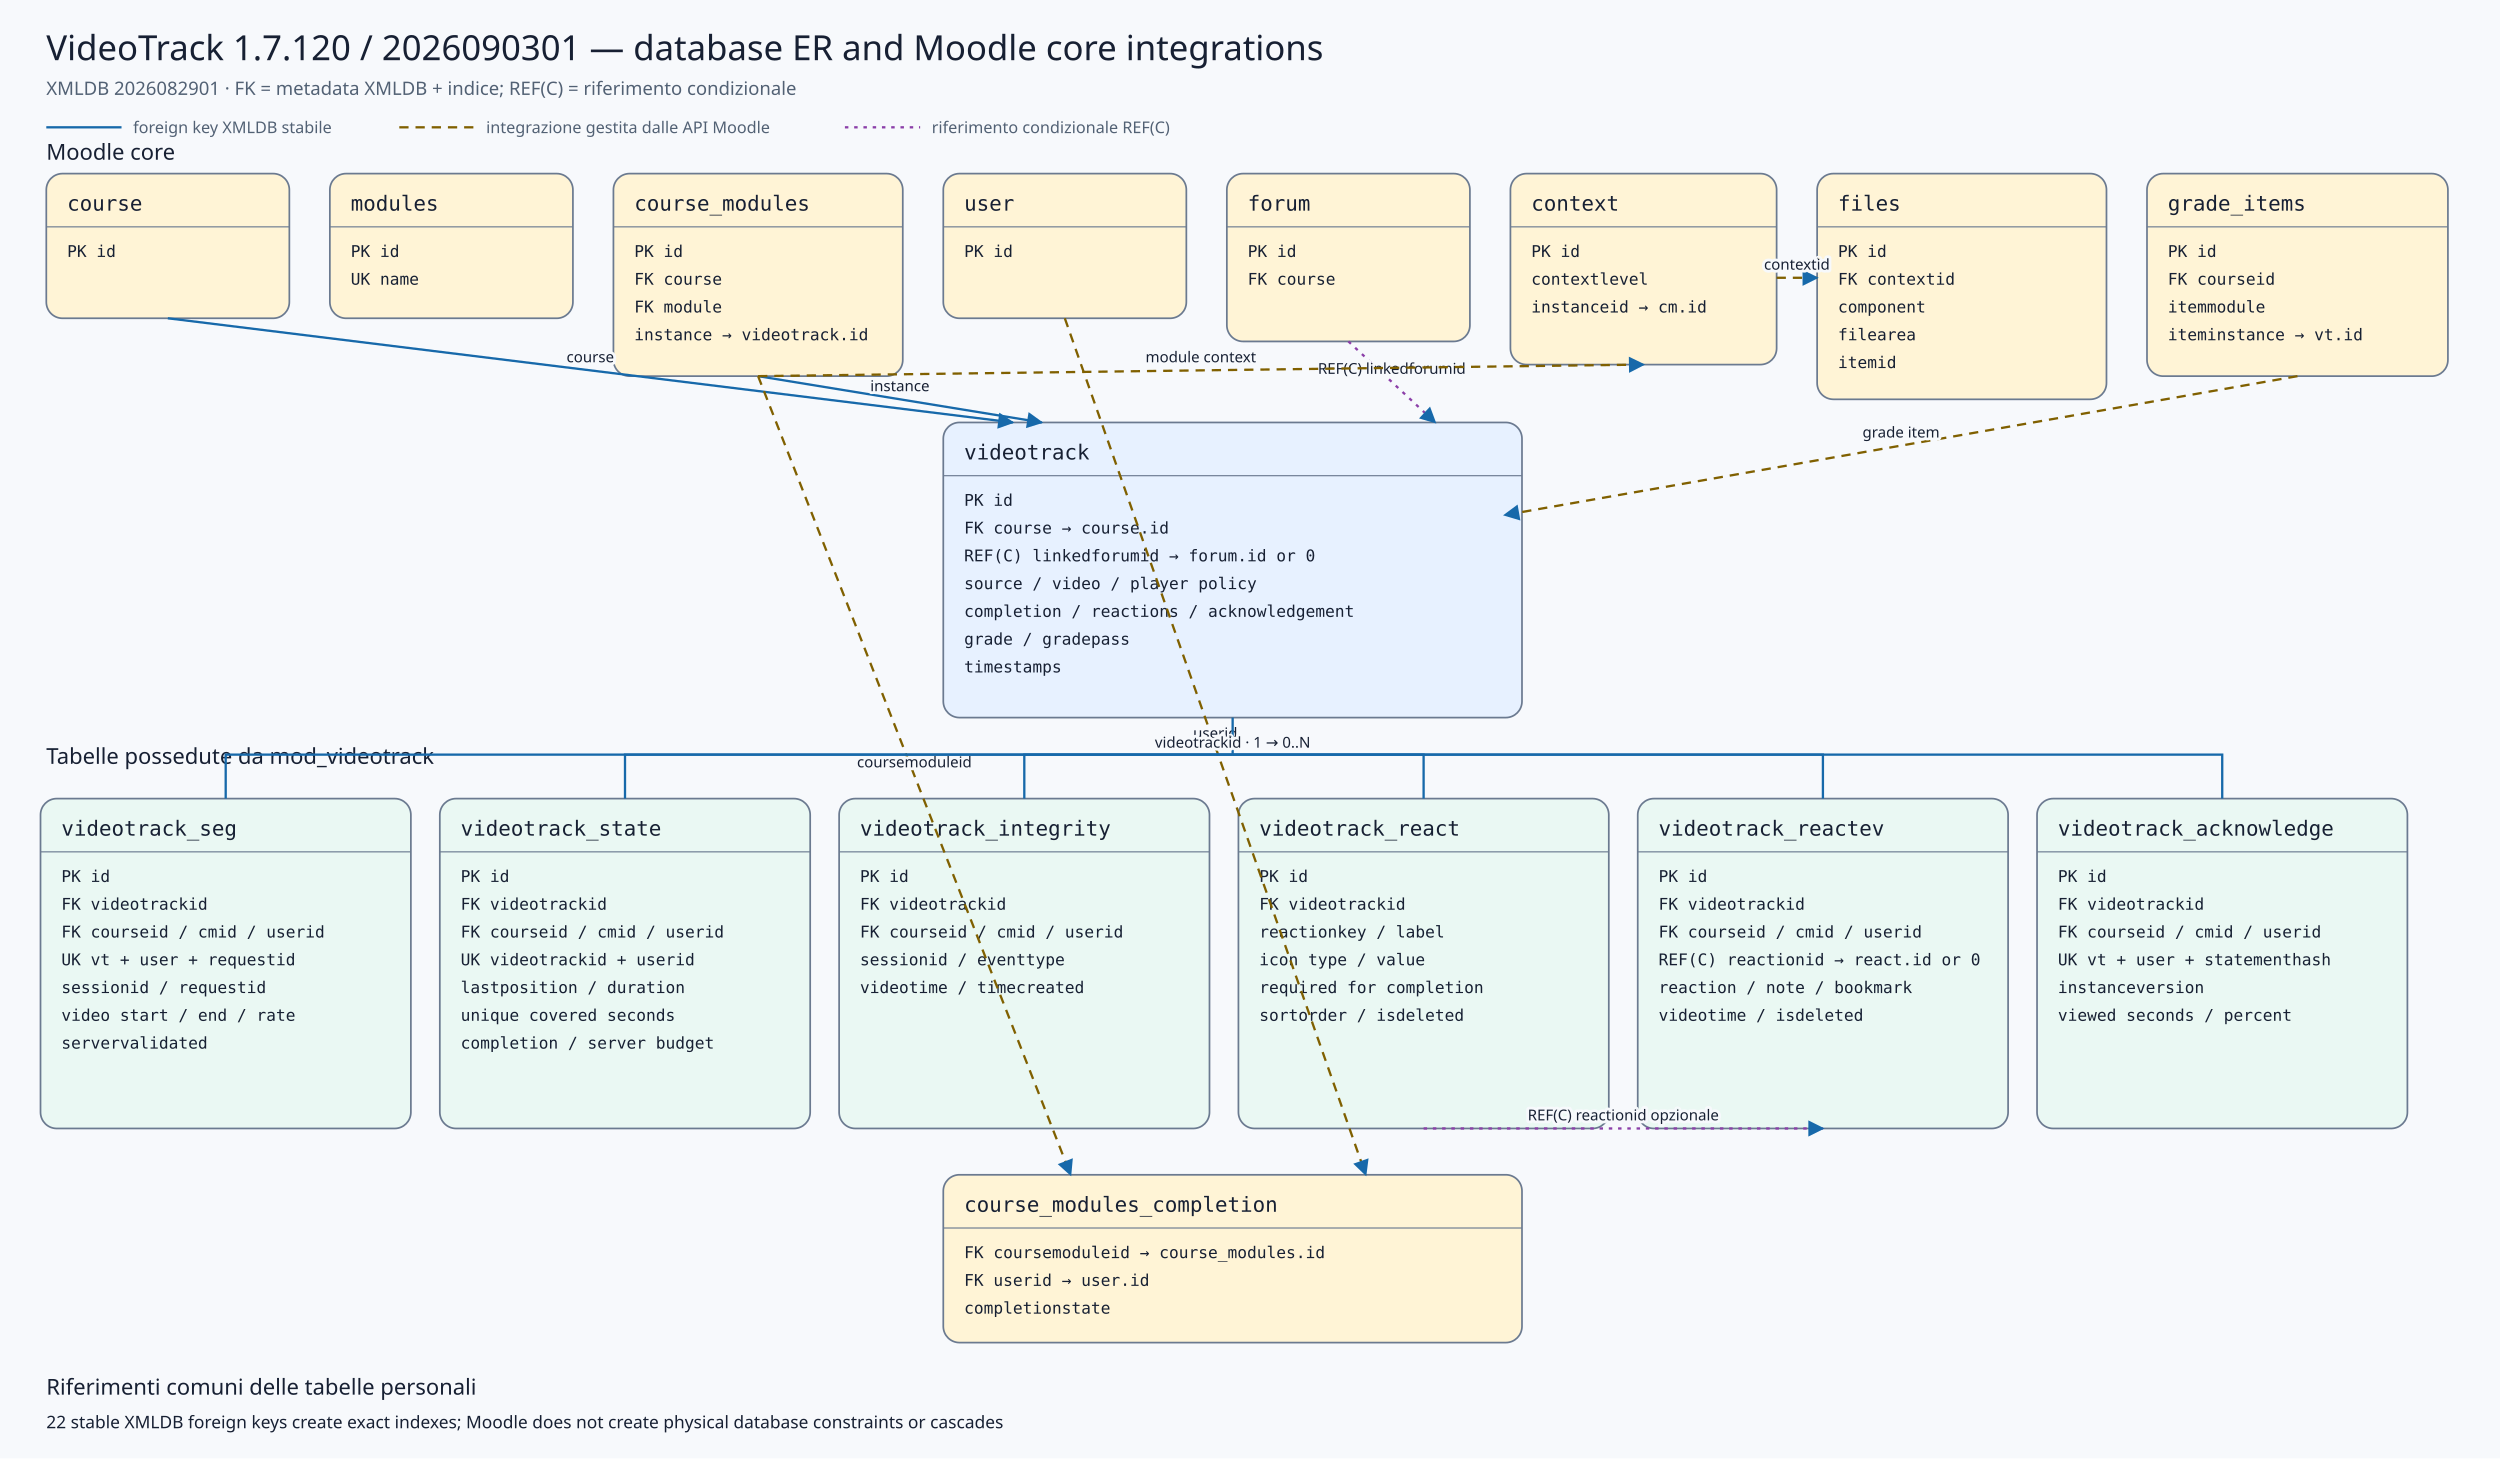
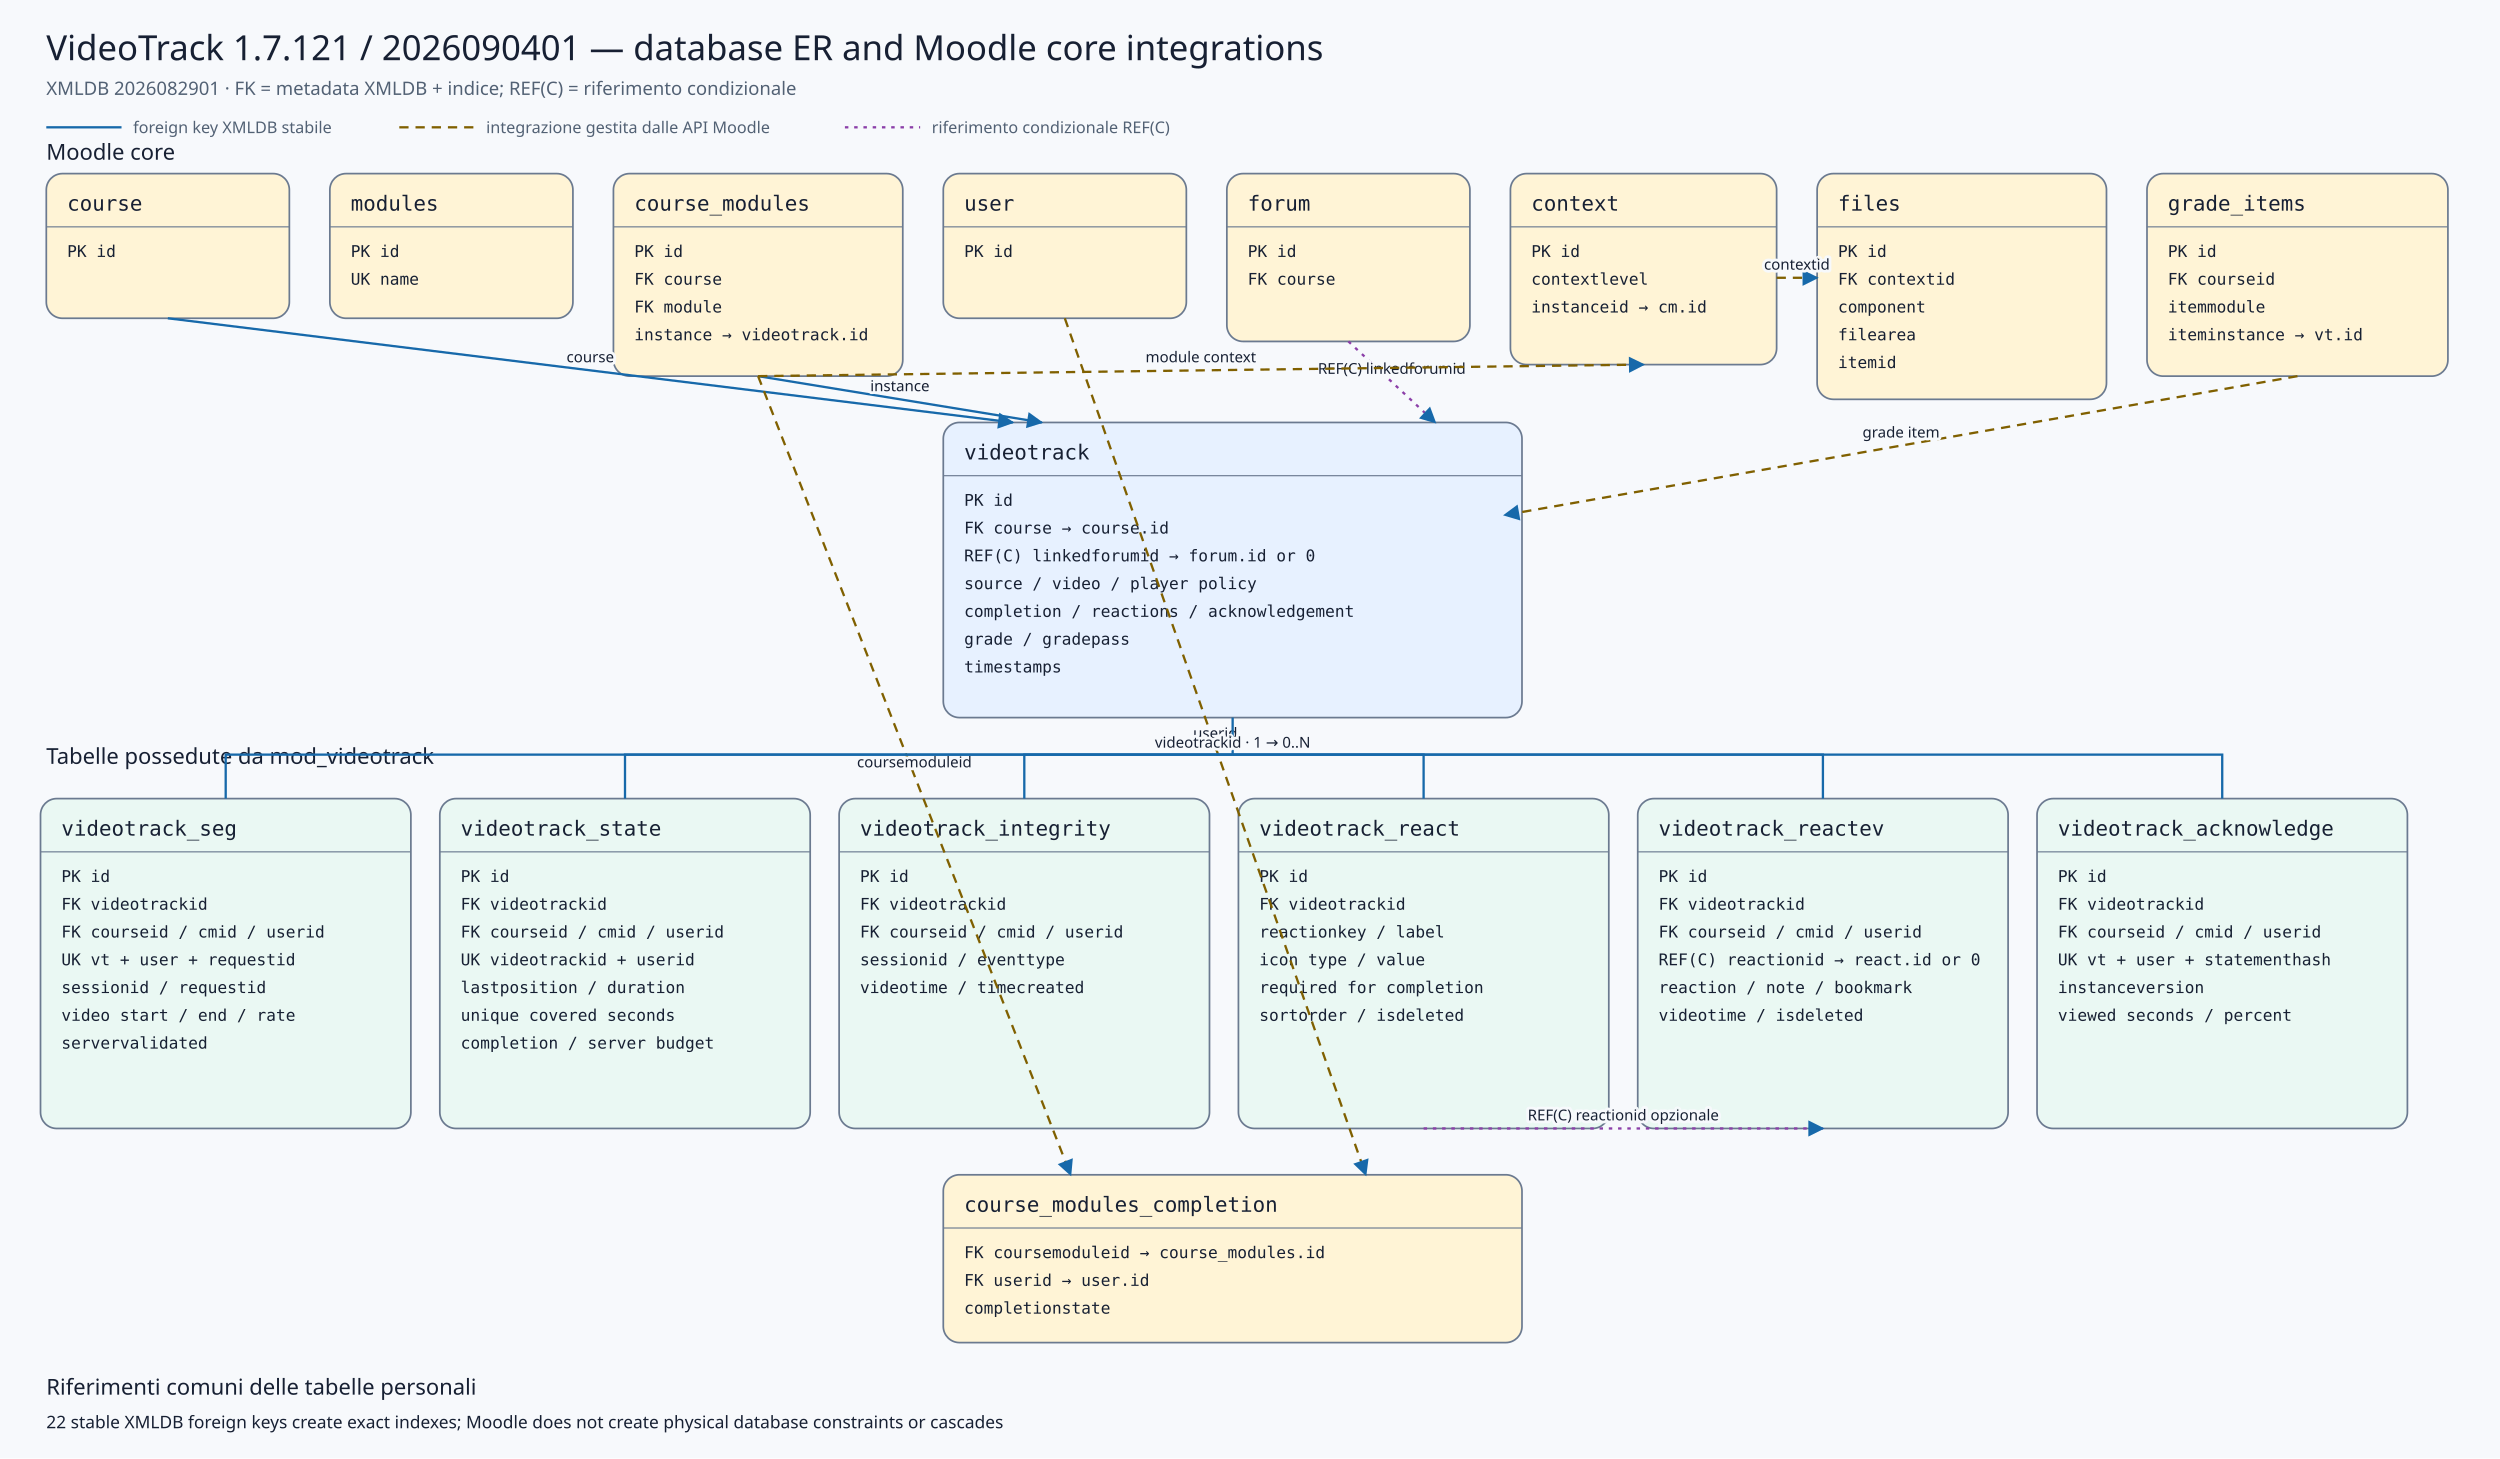
<svg xmlns="http://www.w3.org/2000/svg" viewBox="0 0 2160 1260" width="2160" height="1260" role="img" aria-labelledby="title desc">
  <defs>
    <marker id="arrow" viewBox="0 0 10 10" refX="9" refY="5" markerWidth="7" markerHeight="7" orient="auto-start-reverse">
      <path d="M 0 0 L 10 5 L 0 10 z" />
    </marker>
    <marker id="conditionalarrow" viewBox="0 0 10 10" refX="9" refY="5" markerWidth="7" markerHeight="7" orient="auto-start-reverse">
      <path d="M 0 0 L 10 5 L 0 10 z" fill="#8b3fa8" />
    </marker>
    <style>
    .background{fill:#f7f9fc} .title{font:500 30px system-ui,sans-serif;fill:#172033} .subtitle{font:400 16px system-ui,sans-serif;fill:#526174}
    .section{font:500 19px system-ui,sans-serif;fill:#172033} .entity rect{stroke:#6b7a90;stroke-width:1.5} .entity line{stroke:#6b7a90}
    .entity.core rect{fill:#fff4d6} .entity.plugin rect{fill:#e7f1ff} .entity.child rect{fill:#eaf8f3}
    .entity-title{font:500 18px ui-monospace,SFMono-Regular,Consolas,monospace;fill:#172033} .entity-row{font:400 14px ui-monospace,SFMono-Regular,Consolas,monospace;fill:#172033}
    .relation{fill:none;stroke:#1769aa;stroke-width:2} .conditional{fill:none;stroke:#8b3fa8;stroke-width:2;stroke-dasharray:3 5} .indirect{fill:none;stroke:#806000;stroke-width:2;stroke-dasharray:8 6} marker path{fill:#1769aa}
    .edge-label{font:500 13px system-ui,sans-serif;fill:#172033;text-anchor:middle;paint-order:stroke;stroke:#f7f9fc;stroke-width:5px;stroke-linejoin:round}
    .legend{font:400 14px system-ui,sans-serif;fill:#526174} .note{font:400 15px system-ui,sans-serif;fill:#172033}
  </style>
  </defs>
  <rect class="background" x="0" y="0" width="2160" height="1260" />
-   <text class="title" x="40" y="52">VideoTrack 1.7.120 / 2026090301 — database ER and Moodle core integrations</text>
+   <text class="title" x="40" y="52">VideoTrack 1.7.121 / 2026090401 — database ER and Moodle core integrations</text>
  <text class="subtitle" x="40" y="82">XMLDB 2026082901 · FK = metadata XMLDB + indice; REF(C) = riferimento condizionale</text>
  <line class="relation" x1="40" y1="110" x2="105" y2="110" />
  <text class="legend" x="115" y="115">foreign key XMLDB stabile</text>
  <line class="indirect" x1="345" y1="110" x2="410" y2="110" />
  <text class="legend" x="420" y="115">integrazione gestita dalle API Moodle</text>
  <line class="conditional" x1="730" y1="110" x2="795" y2="110" />
  <text class="legend" x="805" y="115">riferimento condizionale REF(C)</text>
  <text class="section" x="40" y="138">Moodle core</text>
  <text class="section" x="40" y="660">Tabelle possedute da mod_videotrack</text>
  <g class="entity core">
    <rect x="40" y="150" width="210" height="125" rx="14" />
    <text class="entity-title" x="58" y="182">course</text>
    <line x1="40" y1="196" x2="250" y2="196" />
    <text class="entity-row" x="58" y="222">PK id</text>
  </g>
  <g class="entity core">
    <rect x="285" y="150" width="210" height="125" rx="14" />
    <text class="entity-title" x="303" y="182">modules</text>
    <line x1="285" y1="196" x2="495" y2="196" />
    <text class="entity-row" x="303" y="222">PK id</text>
    <text class="entity-row" x="303" y="246">UK name</text>
  </g>
  <g class="entity core">
    <rect x="530" y="150" width="250" height="175" rx="14" />
    <text class="entity-title" x="548" y="182">course_modules</text>
    <line x1="530" y1="196" x2="780" y2="196" />
    <text class="entity-row" x="548" y="222">PK id</text>
    <text class="entity-row" x="548" y="246">FK course</text>
    <text class="entity-row" x="548" y="270">FK module</text>
    <text class="entity-row" x="548" y="294">instance → videotrack.id</text>
  </g>
  <g class="entity core">
    <rect x="815" y="150" width="210" height="125" rx="14" />
    <text class="entity-title" x="833" y="182">user</text>
    <line x1="815" y1="196" x2="1025" y2="196" />
    <text class="entity-row" x="833" y="222">PK id</text>
  </g>
  <g class="entity core">
    <rect x="1060" y="150" width="210" height="145" rx="14" />
    <text class="entity-title" x="1078" y="182">forum</text>
    <line x1="1060" y1="196" x2="1270" y2="196" />
    <text class="entity-row" x="1078" y="222">PK id</text>
    <text class="entity-row" x="1078" y="246">FK course</text>
  </g>
  <g class="entity core">
    <rect x="1305" y="150" width="230" height="165" rx="14" />
    <text class="entity-title" x="1323" y="182">context</text>
    <line x1="1305" y1="196" x2="1535" y2="196" />
    <text class="entity-row" x="1323" y="222">PK id</text>
    <text class="entity-row" x="1323" y="246">contextlevel</text>
    <text class="entity-row" x="1323" y="270">instanceid → cm.id</text>
  </g>
  <g class="entity core">
    <rect x="1570" y="150" width="250" height="195" rx="14" />
    <text class="entity-title" x="1588" y="182">files</text>
    <line x1="1570" y1="196" x2="1820" y2="196" />
    <text class="entity-row" x="1588" y="222">PK id</text>
    <text class="entity-row" x="1588" y="246">FK contextid</text>
    <text class="entity-row" x="1588" y="270">component</text>
    <text class="entity-row" x="1588" y="294">filearea</text>
    <text class="entity-row" x="1588" y="318">itemid</text>
  </g>
  <g class="entity core">
    <rect x="1855" y="150" width="260" height="175" rx="14" />
    <text class="entity-title" x="1873" y="182">grade_items</text>
    <line x1="1855" y1="196" x2="2115" y2="196" />
    <text class="entity-row" x="1873" y="222">PK id</text>
    <text class="entity-row" x="1873" y="246">FK courseid</text>
    <text class="entity-row" x="1873" y="270">itemmodule</text>
    <text class="entity-row" x="1873" y="294">iteminstance → vt.id</text>
  </g>
  <g class="entity plugin">
    <rect x="815" y="365" width="500" height="255" rx="14" />
    <text class="entity-title" x="833" y="397">videotrack</text>
    <line x1="815" y1="411" x2="1315" y2="411" />
    <text class="entity-row" x="833" y="437">PK id</text>
    <text class="entity-row" x="833" y="461">FK course → course.id</text>
    <text class="entity-row" x="833" y="485">REF(C) linkedforumid → forum.id or 0</text>
    <text class="entity-row" x="833" y="509">source / video / player policy</text>
    <text class="entity-row" x="833" y="533">completion / reactions / acknowledgement</text>
    <text class="entity-row" x="833" y="557">grade / gradepass</text>
    <text class="entity-row" x="833" y="581">timestamps</text>
  </g>
  <g class="entity core">
    <rect x="815" y="1015" width="500" height="145" rx="14" />
    <text class="entity-title" x="833" y="1047">course_modules_completion</text>
    <line x1="815" y1="1061" x2="1315" y2="1061" />
    <text class="entity-row" x="833" y="1087">FK coursemoduleid → course_modules.id</text>
    <text class="entity-row" x="833" y="1111">FK userid → user.id</text>
    <text class="entity-row" x="833" y="1135">completionstate</text>
  </g>
  <g class="entity child">
    <rect x="35" y="690" width="320" height="285" rx="14" />
    <text class="entity-title" x="53" y="722">videotrack_seg</text>
    <line x1="35" y1="736" x2="355" y2="736" />
    <text class="entity-row" x="53" y="762">PK id</text>
    <text class="entity-row" x="53" y="786">FK videotrackid</text>
    <text class="entity-row" x="53" y="810">FK courseid / cmid / userid</text>
    <text class="entity-row" x="53" y="834">UK vt + user + requestid</text>
    <text class="entity-row" x="53" y="858">sessionid / requestid</text>
    <text class="entity-row" x="53" y="882">video start / end / rate</text>
    <text class="entity-row" x="53" y="906">servervalidated</text>
  </g>
  <g class="entity child">
    <rect x="380" y="690" width="320" height="285" rx="14" />
    <text class="entity-title" x="398" y="722">videotrack_state</text>
    <line x1="380" y1="736" x2="700" y2="736" />
    <text class="entity-row" x="398" y="762">PK id</text>
    <text class="entity-row" x="398" y="786">FK videotrackid</text>
    <text class="entity-row" x="398" y="810">FK courseid / cmid / userid</text>
    <text class="entity-row" x="398" y="834">UK videotrackid + userid</text>
    <text class="entity-row" x="398" y="858">lastposition / duration</text>
    <text class="entity-row" x="398" y="882">unique covered seconds</text>
    <text class="entity-row" x="398" y="906">completion / server budget</text>
  </g>
  <g class="entity child">
    <rect x="725" y="690" width="320" height="285" rx="14" />
    <text class="entity-title" x="743" y="722">videotrack_integrity</text>
    <line x1="725" y1="736" x2="1045" y2="736" />
    <text class="entity-row" x="743" y="762">PK id</text>
    <text class="entity-row" x="743" y="786">FK videotrackid</text>
    <text class="entity-row" x="743" y="810">FK courseid / cmid / userid</text>
    <text class="entity-row" x="743" y="834">sessionid / eventtype</text>
    <text class="entity-row" x="743" y="858">videotime / timecreated</text>
  </g>
  <g class="entity child">
    <rect x="1070" y="690" width="320" height="285" rx="14" />
    <text class="entity-title" x="1088" y="722">videotrack_react</text>
    <line x1="1070" y1="736" x2="1390" y2="736" />
    <text class="entity-row" x="1088" y="762">PK id</text>
    <text class="entity-row" x="1088" y="786">FK videotrackid</text>
    <text class="entity-row" x="1088" y="810">reactionkey / label</text>
    <text class="entity-row" x="1088" y="834">icon type / value</text>
    <text class="entity-row" x="1088" y="858">required for completion</text>
    <text class="entity-row" x="1088" y="882">sortorder / isdeleted</text>
  </g>
  <g class="entity child">
    <rect x="1415" y="690" width="320" height="285" rx="14" />
    <text class="entity-title" x="1433" y="722">videotrack_reactev</text>
    <line x1="1415" y1="736" x2="1735" y2="736" />
    <text class="entity-row" x="1433" y="762">PK id</text>
    <text class="entity-row" x="1433" y="786">FK videotrackid</text>
    <text class="entity-row" x="1433" y="810">FK courseid / cmid / userid</text>
    <text class="entity-row" x="1433" y="834">REF(C) reactionid → react.id or 0</text>
    <text class="entity-row" x="1433" y="858">reaction / note / bookmark</text>
    <text class="entity-row" x="1433" y="882">videotime / isdeleted</text>
  </g>
  <g class="entity child">
    <rect x="1760" y="690" width="320" height="285" rx="14" />
    <text class="entity-title" x="1778" y="722">videotrack_acknowledge</text>
    <line x1="1760" y1="736" x2="2080" y2="736" />
    <text class="entity-row" x="1778" y="762">PK id</text>
    <text class="entity-row" x="1778" y="786">FK videotrackid</text>
    <text class="entity-row" x="1778" y="810">FK courseid / cmid / userid</text>
    <text class="entity-row" x="1778" y="834">UK vt + user + statementhash</text>
    <text class="entity-row" x="1778" y="858">instanceversion</text>
    <text class="entity-row" x="1778" y="882">viewed seconds / percent</text>
  </g>
  <path class="relation" d="M145,275 L875,365" marker-end="url(#arrow)" />
  <text class="edge-label" x="510.0" y="313.0">course</text>
  <path class="relation" d="M655,325 L900,365" marker-end="url(#arrow)" />
  <text class="edge-label" x="777.5" y="338.0">instance</text>
  <path class="conditional" d="M1165,295 L1240,365" marker-end="url(#conditionalarrow)" />
  <text class="edge-label" x="1202.5" y="323.0">REF(C) linkedforumid</text>
  <path class="indirect" d="M1985,325 L1300,445" marker-end="url(#arrow)" />
  <text class="edge-label" x="1642.5" y="378.0">grade item</text>
  <path class="indirect" d="M655,325 L925,1015" marker-end="url(#arrow)" />
  <text class="edge-label" x="790.0" y="663.0">coursemoduleid</text>
  <path class="indirect" d="M920,275 L1180,1015" marker-end="url(#arrow)" />
  <text class="edge-label" x="1050.0" y="638.0">userid</text>
  <path class="indirect" d="M655,325 L1420,315" marker-end="url(#arrow)" />
  <text class="edge-label" x="1037.5" y="313.0">module context</text>
  <path class="indirect" d="M1535,240 L1570,240" marker-end="url(#arrow)" />
  <text class="edge-label" x="1552.5" y="233.0">contextid</text>
  <path class="relation" d="M1065,620 L1065,652 L195,652 L195,690" />
  <path class="relation" d="M1065,652 L540,652 L540,690" />
  <path class="relation" d="M1065,652 L885,652 L885,690" />
  <path class="relation" d="M1065,652 L1230,652 L1230,690" />
  <path class="relation" d="M1065,652 L1575,652 L1575,690" />
  <path class="relation" d="M1065,652 L1920,652 L1920,690" />
  <text class="edge-label" x="1065" y="646">videotrackid · 1 → 0..N</text>
  <path class="conditional" d="M1230,975 L1575,975" marker-end="url(#conditionalarrow)" />
  <text class="edge-label" x="1402.5" y="968.0">REF(C) reactionid opzionale</text>
  <text class="section" x="40" y="1205">Riferimenti comuni delle tabelle personali</text>
  <text class="note" x="40" y="1234">22 stable XMLDB foreign keys create exact indexes; Moodle does not create physical database constraints or cascades</text>
</svg>
